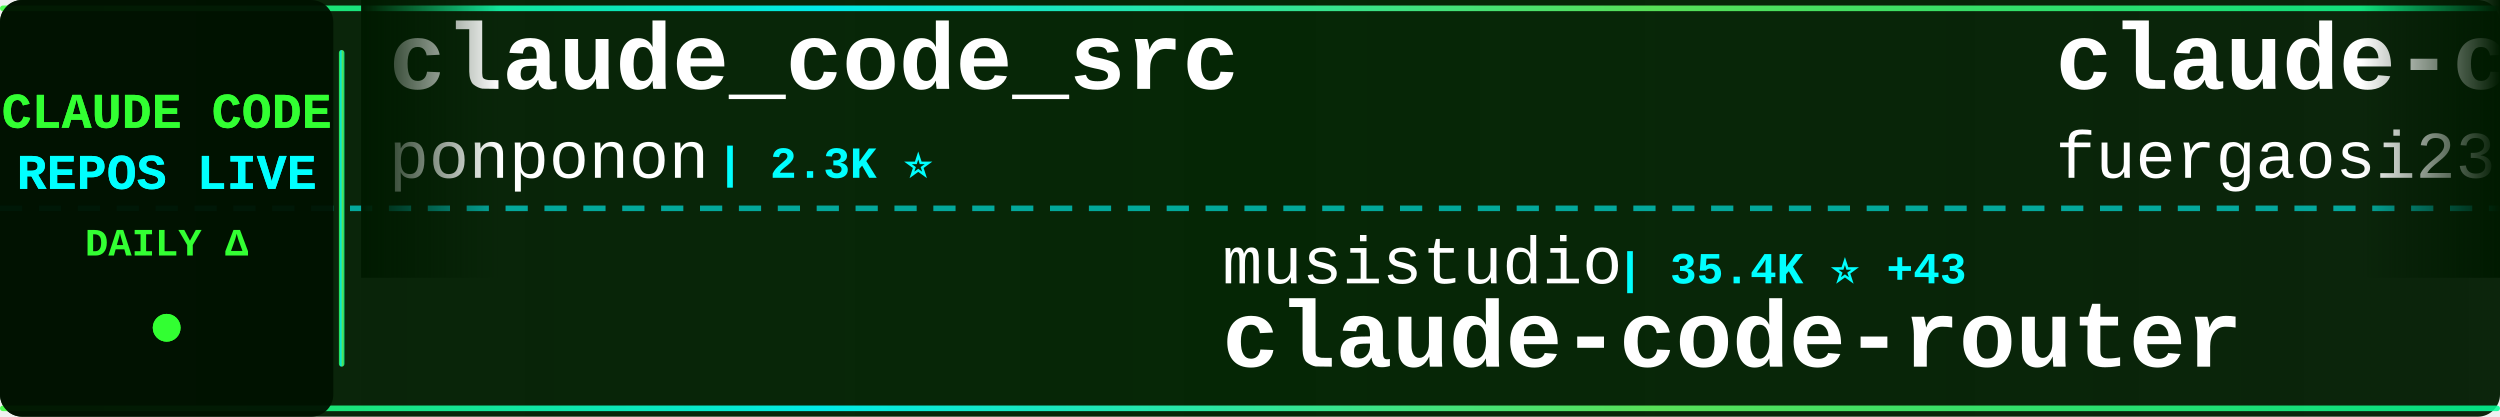
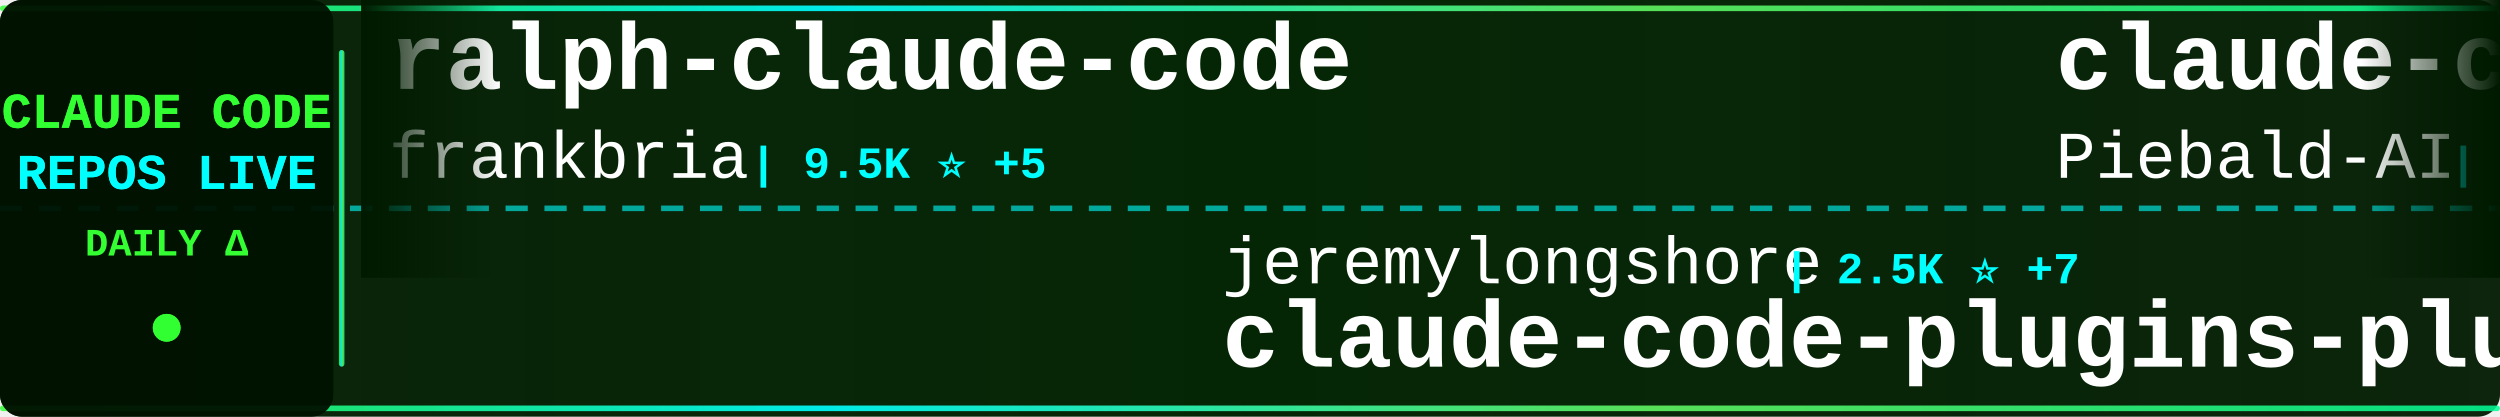
<svg xmlns="http://www.w3.org/2000/svg" width="900" height="150">
  <defs>
    <linearGradient id="tickerBg" x1="0%" y1="0%" x2="100%" y2="0%">
      <stop offset="0%" style="stop-color:#001a00;stop-opacity:0.95" />
      <stop offset="50%" style="stop-color:#002200;stop-opacity:0.98" />
      <stop offset="100%" style="stop-color:#001a00;stop-opacity:0.95" />
    </linearGradient>
    <linearGradient id="borderGrad" x1="0%" y1="0%" x2="100%" y2="0%">
      <stop offset="0%" style="stop-color:#33ff33;stop-opacity:0.85">
        <animate attributeName="stop-opacity" values="0.85;1;0.85" dur="2s" repeatCount="indefinite" />
      </stop>
      <stop offset="33%" style="stop-color:#00ffff;stop-opacity:0.9">
        <animate attributeName="stop-opacity" values="0.9;1;0.9" dur="2.2s" repeatCount="indefinite" />
      </stop>
      <stop offset="66%" style="stop-color:#66ff66;stop-opacity:0.85">
        <animate attributeName="stop-opacity" values="0.85;1;0.85" dur="1.8s" repeatCount="indefinite" />
      </stop>
      <stop offset="100%" style="stop-color:#00ff99;stop-opacity:0.85">
        <animate attributeName="stop-opacity" values="0.85;1;0.85" dur="2s" repeatCount="indefinite" />
      </stop>
    </linearGradient>
    <filter id="textGlow">
      <feGaussianBlur stdDeviation="0.1" result="coloredBlur" />
      <feMerge>
        <feMergeNode in="coloredBlur" />
        <feMergeNode in="SourceGraphic" />
      </feMerge>
    </filter>
    <filter id="metricGlow">
      <feGaussianBlur stdDeviation="0.2" result="coloredBlur" />
      <feMerge>
        <feMergeNode in="coloredBlur" />
        <feMergeNode in="SourceGraphic" />
      </feMerge>
    </filter>
    <linearGradient id="leftFade" x1="0%" y1="0%" x2="100%" y2="0%">
      <stop offset="0%" style="stop-color:#001a00;stop-opacity:1" />
      <stop offset="100%" style="stop-color:#001a00;stop-opacity:0" />
    </linearGradient>
    <linearGradient id="rightFade" x1="0%" y1="0%" x2="100%" y2="0%">
      <stop offset="0%" style="stop-color:#001a00;stop-opacity:0" />
      <stop offset="100%" style="stop-color:#001a00;stop-opacity:1" />
    </linearGradient>
  </defs>
  <rect width="900" height="150" fill="url(#tickerBg)" rx="8" />
  <rect x="0" y="2" width="900" height="2" fill="url(#borderGrad)" rx="1" />
  <rect x="0" y="146" width="900" height="2" fill="url(#borderGrad)" rx="1" />
  <line x1="0" y1="75" x2="900" y2="75" stroke="#00ffff" stroke-width="2" stroke-dasharray="8 6" opacity="0.6" />
  <rect x="0" y="0" width="120" height="150" fill="#001100" opacity="0.95" rx="8" />
  <text x="60" y="46" font-family="'Courier New', monospace" font-size="18" font-weight="bold" fill="#33ff33" text-anchor="middle" filter="url(#textGlow)">
    CLAUDE CODE
  </text>
  <text x="60" y="68" font-family="'Courier New', monospace" font-size="18" font-weight="bold" fill="#00ffff" text-anchor="middle" filter="url(#textGlow)">
    REPOS LIVE
  </text>
  <text x="60" y="92" font-family="'Courier New', monospace" font-size="14" font-weight="bold" fill="#33ff33" text-anchor="middle">
    DAILY Δ
  </text>
  <circle cx="60" cy="118" r="5" fill="#33ff33" filter="url(#metricGlow)">
    <animate attributeName="r" values="4;6;4" dur="1.5s" repeatCount="indefinite" />
    <animate attributeName="opacity" values="0.6;1;0.6" dur="1.5s" repeatCount="indefinite" />
  </circle>
  <rect x="122" y="18" width="2" height="114" fill="url(#borderGrad)" rx="1" />
  <clipPath id="tickerClip">
    <rect x="130" y="0" width="770" height="150" />
  </clipPath>
  <g clip-path="url(#tickerClip)">
    <g id="tickerItems">
      <animateTransform attributeName="transform" attributeType="XML" type="translate" from="0 0" to="-3000 0" dur="54s" repeatCount="indefinite" />
      <g transform="translate(0, 0)">
-         <text x="140" y="32" font-family="'Courier New', monospace" font-size="34" font-weight="bold" fill="#ffffff">claude_code_src</text>
-         <text x="140" y="64" font-family="'Courier New', monospace" font-size="24" font-weight="normal" fill="#ffffff" opacity="1.0">ponponon</text>
-         <text x="258" y="64" font-family="'Courier New', monospace" font-size="16" font-weight="bold" fill="#00ffff"> | 2.3K ⭐</text>
+         <text x="140" y="32" font-family="'Courier New', monospace" font-size="34" font-weight="bold" fill="#ffffff">ralph-claude-code</text>
+         <text x="140" y="64" font-family="'Courier New', monospace" font-size="24" font-weight="normal" fill="#ffffff" opacity="1.0">frankbria</text>
+         <text x="270" y="64" font-family="'Courier New', monospace" font-size="16" font-weight="bold" fill="#00ffff"> | 9.5K ⭐ +5</text>
      </g>
      <g transform="translate(300, 0)">
-         <text x="140" y="102" font-family="'Courier New', monospace" font-size="24" font-weight="normal" fill="#ffffff" opacity="1.0">musistudio</text>
-         <text x="282" y="102" font-family="'Courier New', monospace" font-size="16" font-weight="bold" fill="#00ffff"> | 35.4K ⭐ +43</text>
-         <text x="140" y="132" font-family="'Courier New', monospace" font-size="34" font-weight="bold" fill="#ffffff">claude-code-router</text>
+         <text x="140" y="102" font-family="'Courier New', monospace" font-size="24" font-weight="normal" fill="#ffffff" opacity="1.0">jeremylongshore</text>
+         <text x="342" y="102" font-family="'Courier New', monospace" font-size="16" font-weight="bold" fill="#00ffff"> | 2.5K ⭐ +7</text>
+         <text x="140" y="132" font-family="'Courier New', monospace" font-size="34" font-weight="bold" fill="#ffffff">claude-code-plugins-plus...</text>
      </g>
      <g transform="translate(600, 0)">
-         <text x="140" y="32" font-family="'Courier New', monospace" font-size="34" font-weight="bold" fill="#ffffff">claude-code-proxy</text>
-         <text x="140" y="64" font-family="'Courier New', monospace" font-size="24" font-weight="normal" fill="#ffffff" opacity="1.0">fuergaosi233</text>
-         <text x="306" y="64" font-family="'Courier New', monospace" font-size="16" font-weight="bold" fill="#00ffff"> | 2.7K ⭐ +6</text>
+         <text x="140" y="32" font-family="'Courier New', monospace" font-size="34" font-weight="bold" fill="#ffffff">claude-code-system-promp...</text>
+         <text x="140" y="64" font-family="'Courier New', monospace" font-size="24" font-weight="normal" fill="#ffffff" opacity="1.0">Piebald-AI</text>
+         <text x="282" y="64" font-family="'Courier New', monospace" font-size="16" font-weight="bold" fill="#00ffff"> | 11.5K ⭐ +26</text>
      </g>
      <g transform="translate(900, 0)">
-         <text x="140" y="102" font-family="'Courier New', monospace" font-size="24" font-weight="normal" fill="#ffffff" opacity="1.0">ChrisWiles</text>
-         <text x="282" y="102" font-family="'Courier New', monospace" font-size="16" font-weight="bold" fill="#00ffff"> | 6.0K ⭐ +1</text>
-         <text x="140" y="132" font-family="'Courier New', monospace" font-size="34" font-weight="bold" fill="#ffffff">claude-code-showcase</text>
+         <text x="140" y="102" font-family="'Courier New', monospace" font-size="24" font-weight="normal" fill="#ffffff" opacity="1.0">RichardAtCT</text>
+         <text x="294" y="102" font-family="'Courier New', monospace" font-size="16" font-weight="bold" fill="#00ffff"> | 2.7K ⭐ +3</text>
+         <text x="140" y="132" font-family="'Courier New', monospace" font-size="34" font-weight="bold" fill="#ffffff">claude-code-telegram</text>
      </g>
      <g transform="translate(1200, 0)">
-         <text x="140" y="32" font-family="'Courier New', monospace" font-size="34" font-weight="bold" fill="#ffffff">claude-code-video-toolki...</text>
-         <text x="140" y="64" font-family="'Courier New', monospace" font-size="24" font-weight="normal" fill="#ffffff" opacity="1.0">digitalsamba</text>
-         <text x="306" y="64" font-family="'Courier New', monospace" font-size="16" font-weight="bold" fill="#00ffff"> | 1.6K ⭐ +13</text>
+         <text x="140" y="32" font-family="'Courier New', monospace" font-size="34" font-weight="bold" fill="#ffffff">claude-code-workflows</text>
+         <text x="140" y="64" font-family="'Courier New', monospace" font-size="24" font-weight="normal" fill="#ffffff" opacity="1.0">OneRedOak</text>
+         <text x="270" y="64" font-family="'Courier New', monospace" font-size="16" font-weight="bold" fill="#00ffff"> | 3.8K ⭐ +3</text>
      </g>
      <g transform="translate(1500, 0)">
-         <text x="140" y="102" font-family="'Courier New', monospace" font-size="24" font-weight="normal" fill="#ffffff" opacity="1.0">shareAI-lab</text>
-         <text x="294" y="102" font-family="'Courier New', monospace" font-size="16" font-weight="bold" fill="#00ffff"> | 69.1K ⭐ +209</text>
-         <text x="140" y="132" font-family="'Courier New', monospace" font-size="34" font-weight="bold" fill="#ffffff">learn-claude-code</text>
+         <text x="140" y="102" font-family="'Courier New', monospace" font-size="24" font-weight="normal" fill="#ffffff" opacity="1.0">Cranot</text>
+         <text x="234" y="102" font-family="'Courier New', monospace" font-size="16" font-weight="bold" fill="#00ffff"> | 2.8K ⭐ +2</text>
+         <text x="140" y="132" font-family="'Courier New', monospace" font-size="34" font-weight="bold" fill="#ffffff">claude-code-guide</text>
      </g>
      <g transform="translate(1800, 0)">
-         <text x="140" y="32" font-family="'Courier New', monospace" font-size="34" font-weight="bold" fill="#ffffff">claude-code-sub-agents</text>
-         <text x="140" y="64" font-family="'Courier New', monospace" font-size="24" font-weight="normal" fill="#ffffff" opacity="1.0">lst97</text>
-         <text x="222" y="64" font-family="'Courier New', monospace" font-size="16" font-weight="bold" fill="#00ffff"> | 1.6K ⭐</text>
+         <text x="140" y="32" font-family="'Courier New', monospace" font-size="34" font-weight="bold" fill="#ffffff">claude-coder</text>
+         <text x="140" y="64" font-family="'Courier New', monospace" font-size="24" font-weight="normal" fill="#ffffff" opacity="1.0">kodu-ai</text>
+         <text x="246" y="64" font-family="'Courier New', monospace" font-size="16" font-weight="bold" fill="#00ffff"> | 5.3K ⭐</text>
      </g>
      <g transform="translate(2100, 0)">
-         <text x="140" y="102" font-family="'Courier New', monospace" font-size="24" font-weight="normal" fill="#ffffff" opacity="1.0">disler</text>
-         <text x="234" y="102" font-family="'Courier New', monospace" font-size="16" font-weight="bold" fill="#00ffff"> | 3.8K ⭐ +9</text>
-         <text x="140" y="132" font-family="'Courier New', monospace" font-size="34" font-weight="bold" fill="#ffffff">claude-code-hooks-master...</text>
+         <text x="140" y="102" font-family="'Courier New', monospace" font-size="24" font-weight="normal" fill="#ffffff" opacity="1.0">OrcaWhisper</text>
+         <text x="294" y="102" font-family="'Courier New', monospace" font-size="16" font-weight="bold" fill="#00ffff"> | 80 ⭐</text>
+         <text x="140" y="132" font-family="'Courier New', monospace" font-size="34" font-weight="bold" fill="#ffffff">Claude-Code</text>
      </g>
      <g transform="translate(2400, 0)">
+         <text x="140" y="32" font-family="'Courier New', monospace" font-size="34" font-weight="bold" fill="#ffffff">claude-code-cli</text>
+         <text x="140" y="64" font-family="'Courier New', monospace" font-size="24" font-weight="normal" fill="#ffffff" opacity="1.0">huangserva</text>
+         <text x="282" y="64" font-family="'Courier New', monospace" font-size="16" font-weight="bold" fill="#00ffff"> | 612 ⭐</text>
+       </g>
+       <g transform="translate(2700, 0)">
+         <text x="140" y="102" font-family="'Courier New', monospace" font-size="24" font-weight="normal" fill="#ffffff" opacity="1.0">diet103</text>
+         <text x="246" y="102" font-family="'Courier New', monospace" font-size="16" font-weight="bold" fill="#00ffff"> | 9.7K ⭐ +4</text>
+         <text x="140" y="132" font-family="'Courier New', monospace" font-size="34" font-weight="bold" fill="#ffffff">claude-code-infrastructu...</text>
+       </g>
+       <g transform="translate(3000, 0)">
+         <text x="140" y="32" font-family="'Courier New', monospace" font-size="34" font-weight="bold" fill="#ffffff">ralph-claude-code</text>
+         <text x="140" y="64" font-family="'Courier New', monospace" font-size="24" font-weight="normal" fill="#ffffff" opacity="1.0">frankbria</text>
+         <text x="270" y="64" font-family="'Courier New', monospace" font-size="16" font-weight="bold" fill="#00ffff"> | 9.5K ⭐ +5</text>
+       </g>
+       <g transform="translate(3300, 0)">
+         <text x="140" y="102" font-family="'Courier New', monospace" font-size="24" font-weight="normal" fill="#ffffff" opacity="1.0">jeremylongshore</text>
+         <text x="342" y="102" font-family="'Courier New', monospace" font-size="16" font-weight="bold" fill="#00ffff"> | 2.5K ⭐ +7</text>
+         <text x="140" y="132" font-family="'Courier New', monospace" font-size="34" font-weight="bold" fill="#ffffff">claude-code-plugins-plus...</text>
+       </g>
+       <g transform="translate(3600, 0)">
        <text x="140" y="32" font-family="'Courier New', monospace" font-size="34" font-weight="bold" fill="#ffffff">claude-code-system-promp...</text>
        <text x="140" y="64" font-family="'Courier New', monospace" font-size="24" font-weight="normal" fill="#ffffff" opacity="1.0">Piebald-AI</text>
-         <text x="282" y="64" font-family="'Courier New', monospace" font-size="16" font-weight="bold" fill="#00ffff"> | 11.5K ⭐ +29</text>
-       </g>
-       <g transform="translate(2700, 0)">
-         <text x="140" y="102" font-family="'Courier New', monospace" font-size="24" font-weight="normal" fill="#ffffff" opacity="1.0">ChinaSiro</text>
-         <text x="270" y="102" font-family="'Courier New', monospace" font-size="16" font-weight="bold" fill="#00ffff"> | 9.5K ⭐ +4</text>
-         <text x="140" y="132" font-family="'Courier New', monospace" font-size="34" font-weight="bold" fill="#ffffff">claude-code-sourcemap</text>
-       </g>
-       <g transform="translate(3000, 0)">
-         <text x="140" y="32" font-family="'Courier New', monospace" font-size="34" font-weight="bold" fill="#ffffff">claude_code_src</text>
-         <text x="140" y="64" font-family="'Courier New', monospace" font-size="24" font-weight="normal" fill="#ffffff" opacity="1.0">ponponon</text>
-         <text x="258" y="64" font-family="'Courier New', monospace" font-size="16" font-weight="bold" fill="#00ffff"> | 2.3K ⭐</text>
-       </g>
-       <g transform="translate(3300, 0)">
-         <text x="140" y="102" font-family="'Courier New', monospace" font-size="24" font-weight="normal" fill="#ffffff" opacity="1.0">musistudio</text>
-         <text x="282" y="102" font-family="'Courier New', monospace" font-size="16" font-weight="bold" fill="#00ffff"> | 35.4K ⭐ +43</text>
-         <text x="140" y="132" font-family="'Courier New', monospace" font-size="34" font-weight="bold" fill="#ffffff">claude-code-router</text>
-       </g>
-       <g transform="translate(3600, 0)">
-         <text x="140" y="32" font-family="'Courier New', monospace" font-size="34" font-weight="bold" fill="#ffffff">claude-code-proxy</text>
-         <text x="140" y="64" font-family="'Courier New', monospace" font-size="24" font-weight="normal" fill="#ffffff" opacity="1.0">fuergaosi233</text>
-         <text x="306" y="64" font-family="'Courier New', monospace" font-size="16" font-weight="bold" fill="#00ffff"> | 2.7K ⭐ +6</text>
+         <text x="282" y="64" font-family="'Courier New', monospace" font-size="16" font-weight="bold" fill="#00ffff"> | 11.5K ⭐ +26</text>
      </g>
      <g transform="translate(3900, 0)">
-         <text x="140" y="102" font-family="'Courier New', monospace" font-size="24" font-weight="normal" fill="#ffffff" opacity="1.0">ChrisWiles</text>
-         <text x="282" y="102" font-family="'Courier New', monospace" font-size="16" font-weight="bold" fill="#00ffff"> | 6.0K ⭐ +1</text>
-         <text x="140" y="132" font-family="'Courier New', monospace" font-size="34" font-weight="bold" fill="#ffffff">claude-code-showcase</text>
+         <text x="140" y="102" font-family="'Courier New', monospace" font-size="24" font-weight="normal" fill="#ffffff" opacity="1.0">RichardAtCT</text>
+         <text x="294" y="102" font-family="'Courier New', monospace" font-size="16" font-weight="bold" fill="#00ffff"> | 2.7K ⭐ +3</text>
+         <text x="140" y="132" font-family="'Courier New', monospace" font-size="34" font-weight="bold" fill="#ffffff">claude-code-telegram</text>
      </g>
    </g>
  </g>
  <rect x="130" y="0" width="50" height="100" fill="url(#leftFade)" />
  <rect x="850" y="0" width="50" height="100" fill="url(#rightFade)" />
</svg>
